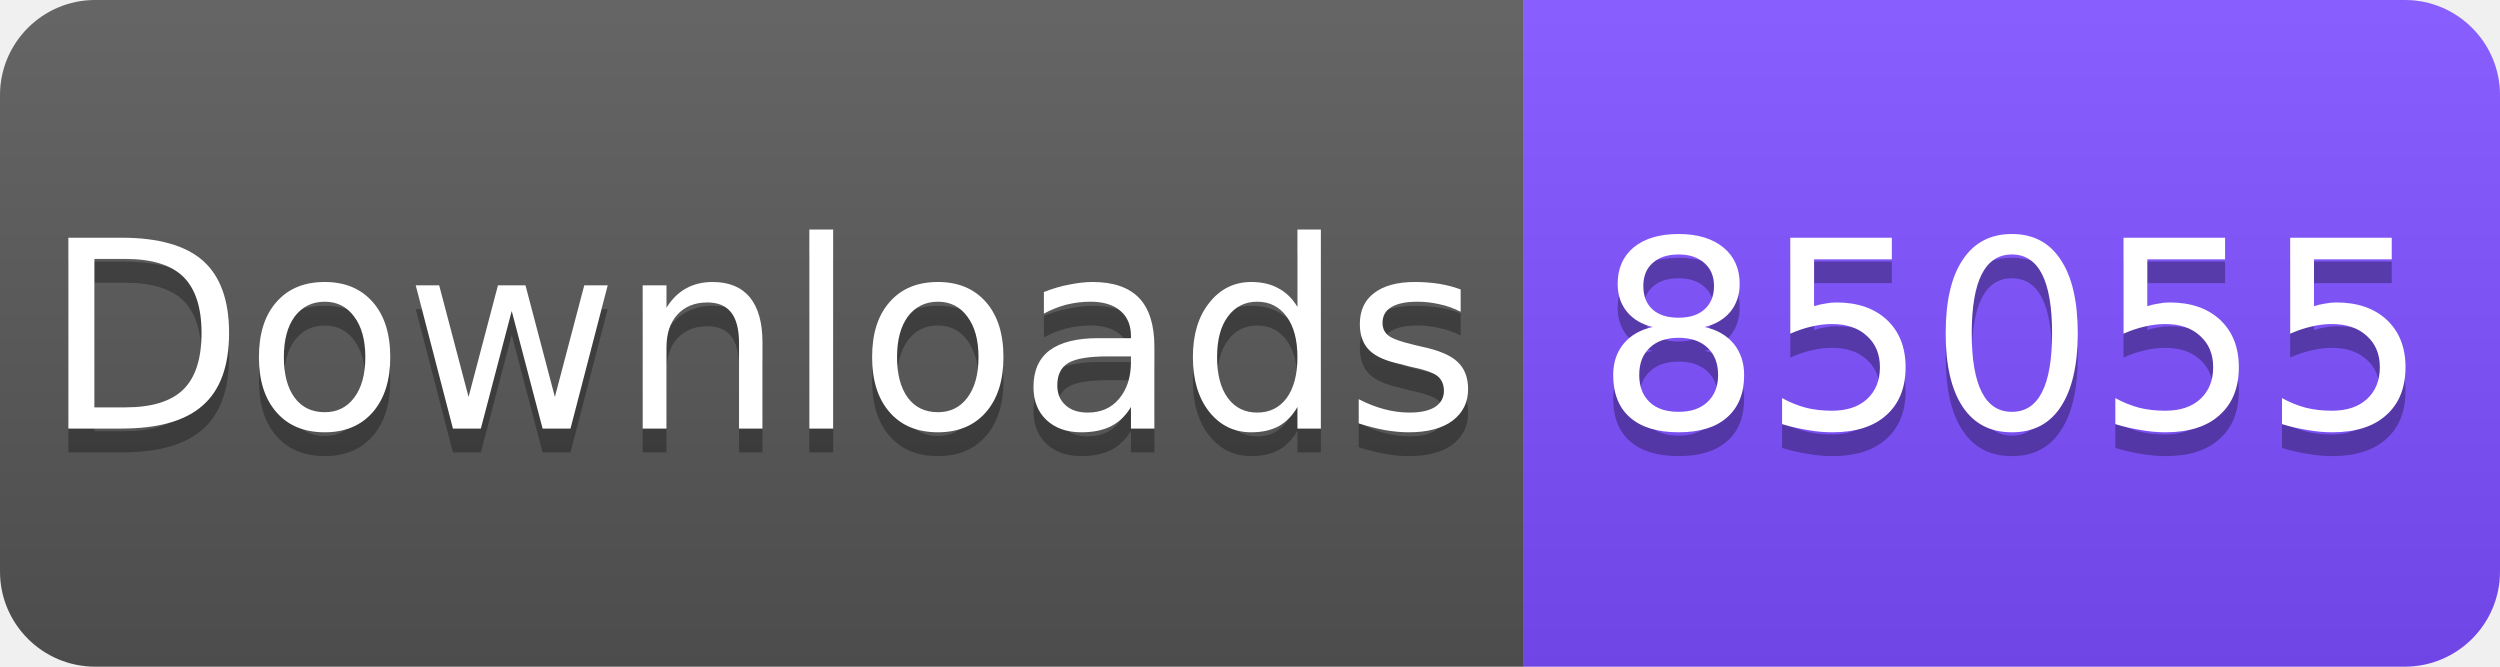
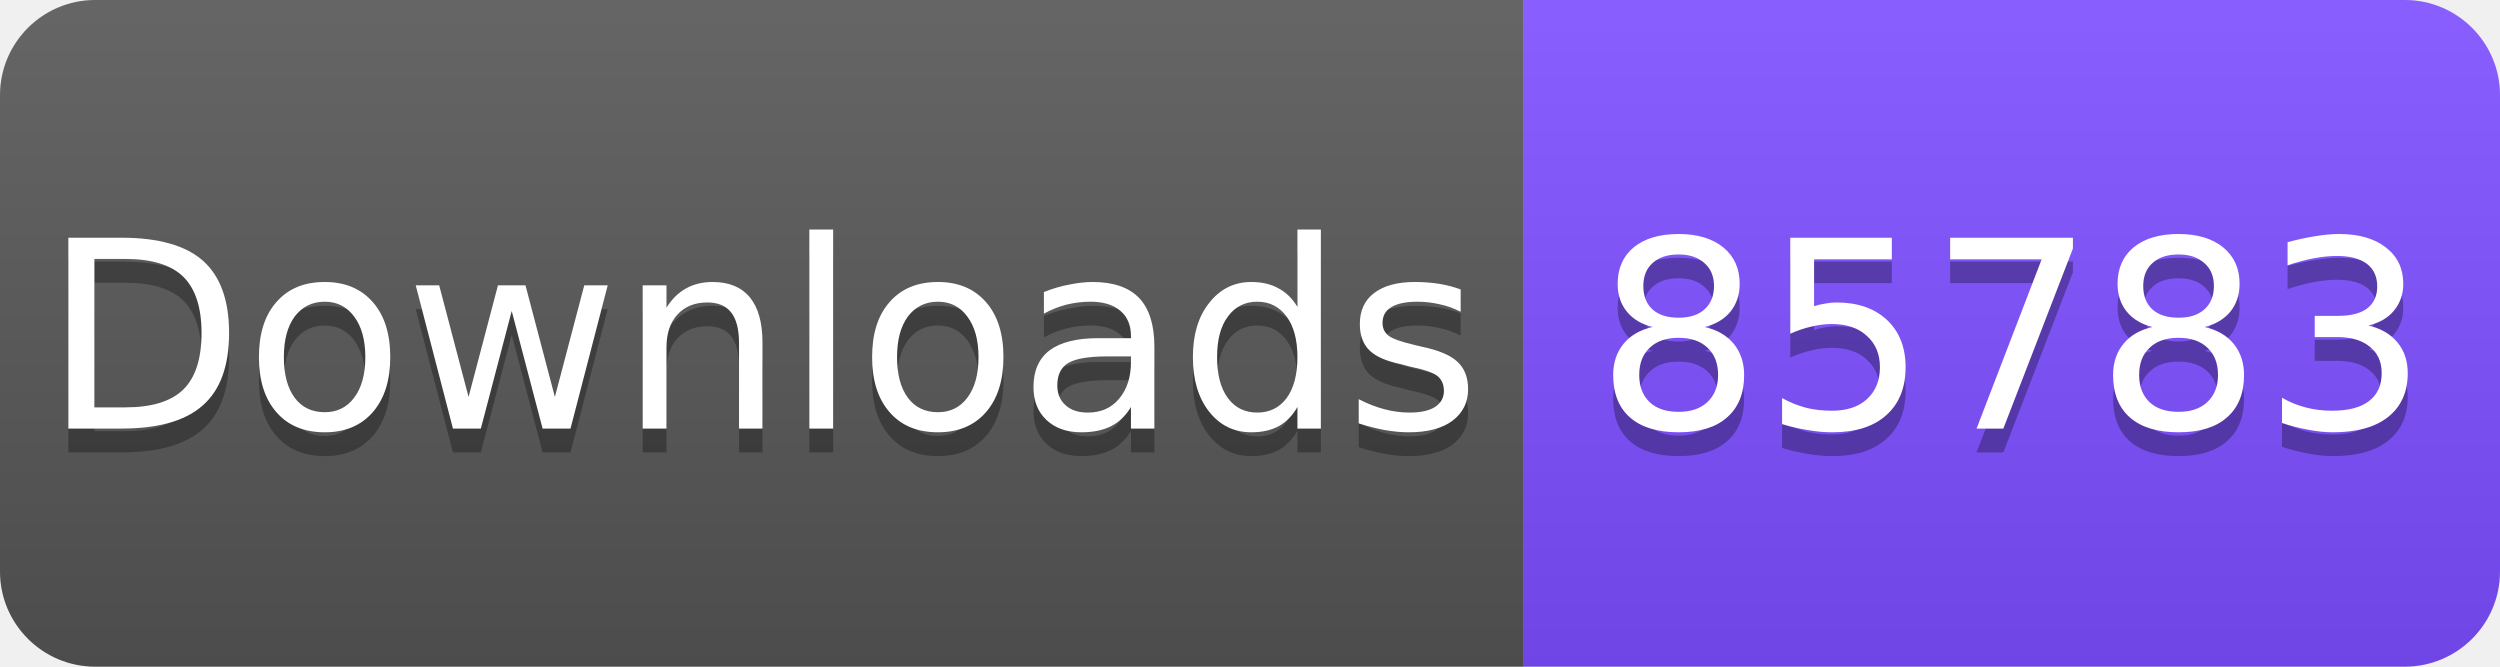
<svg xmlns="http://www.w3.org/2000/svg" width="105" height="28" viewBox="0 0 105 28">
  <linearGradient id="s" x2="0" y2="100%">
    <stop offset="0" stop-color="#fff" stop-opacity=".1" />
    <stop offset="1" stop-opacity=".1" />
  </linearGradient>
  <clipPath id="r">
    <rect width="105" height="28" rx="4" fill="#fff" />
  </clipPath>
  <g clip-path="url(#r)">
    <rect width="64" height="28" fill="#555" />
    <rect x="64" width="41" height="28" fill="#7C4DFF" />
    <rect width="105" height="28" fill="url(#s)" />
  </g>
  <g fill="#fff" text-anchor="middle" font-family="Verdana,Geneva,DejaVu Sans,sans-serif" font-size="11">
    <text x="32" y="19" fill="#010101" fill-opacity=".3">Downloads</text>
    <text x="32" y="18">Downloads</text>
-     <text x="84.5" y="19" fill="#010101" fill-opacity=".3">85055</text>
-     <text x="84.5" y="18">85055</text>
+     <text x="84.5" y="19" fill="#010101" fill-opacity=".3">85783</text>
+     <text x="84.5" y="18">85783</text>
  </g>
</svg>
